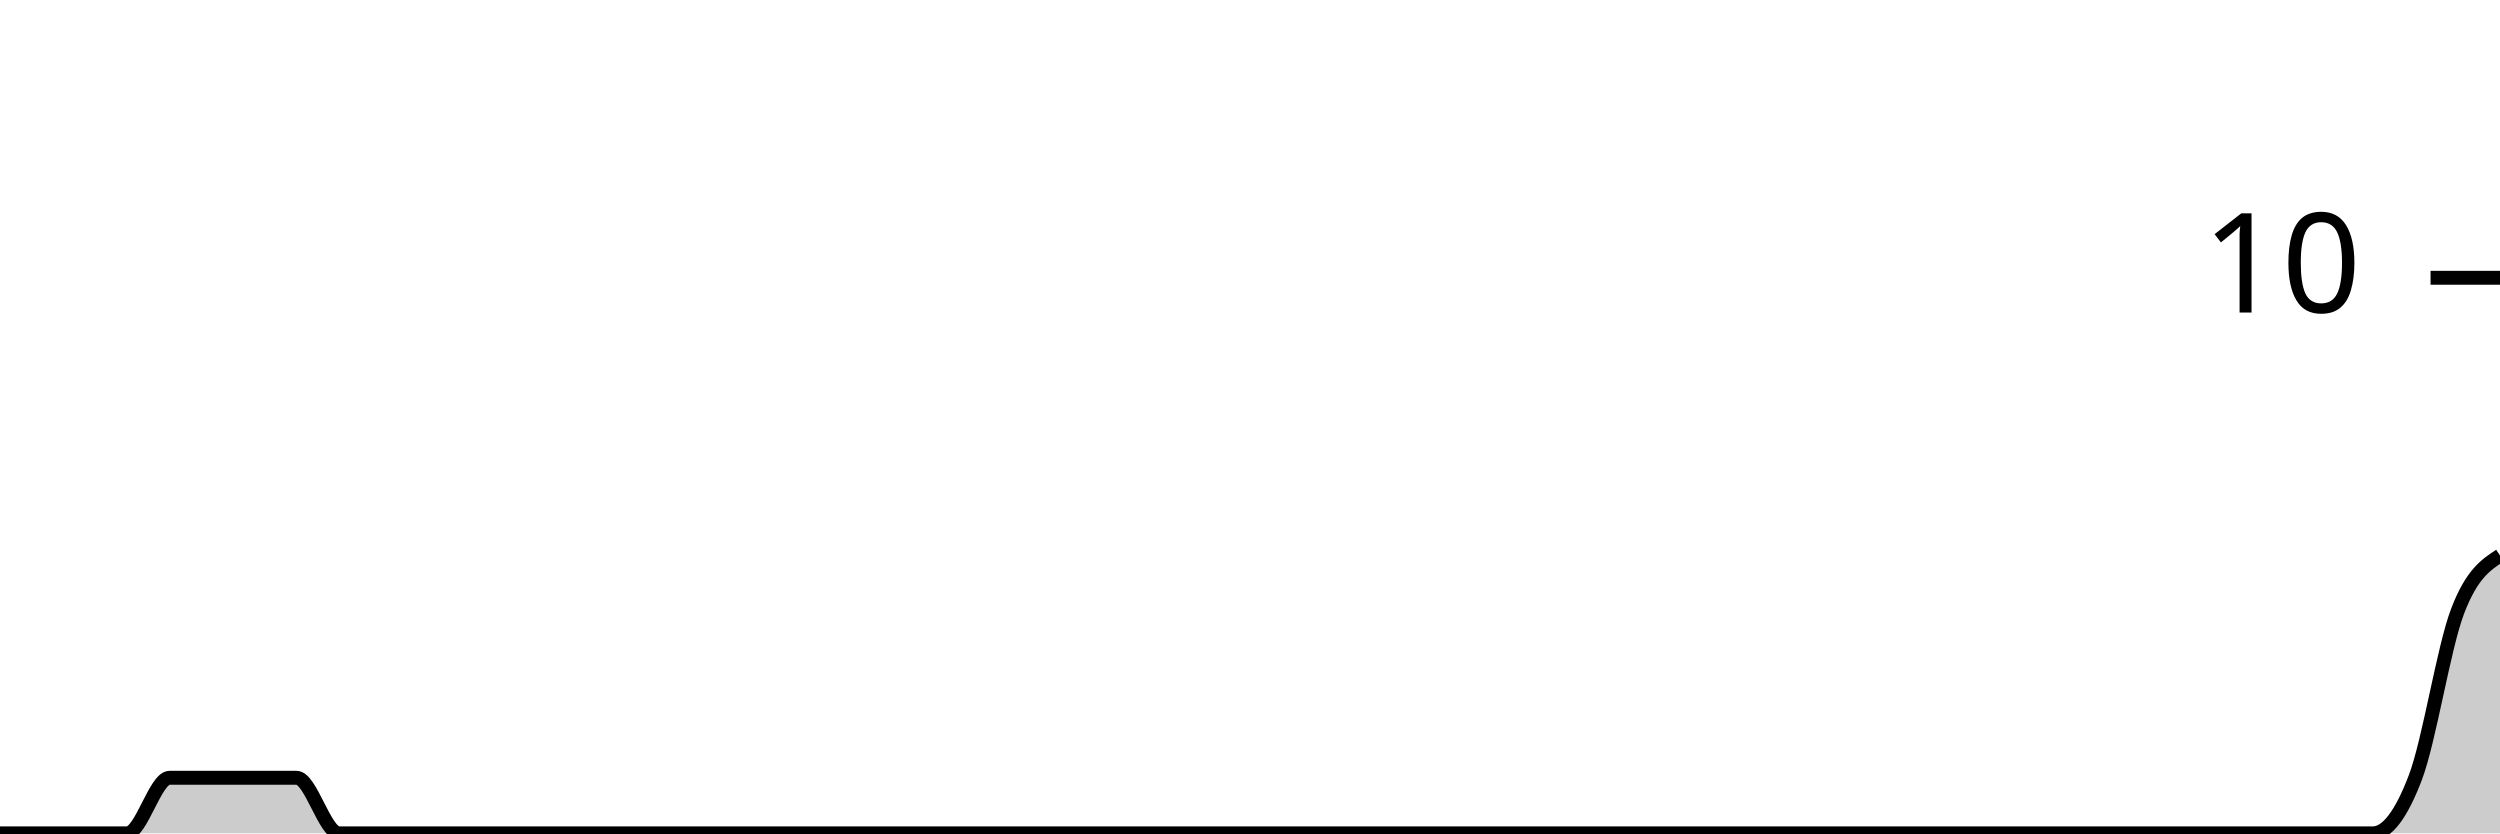
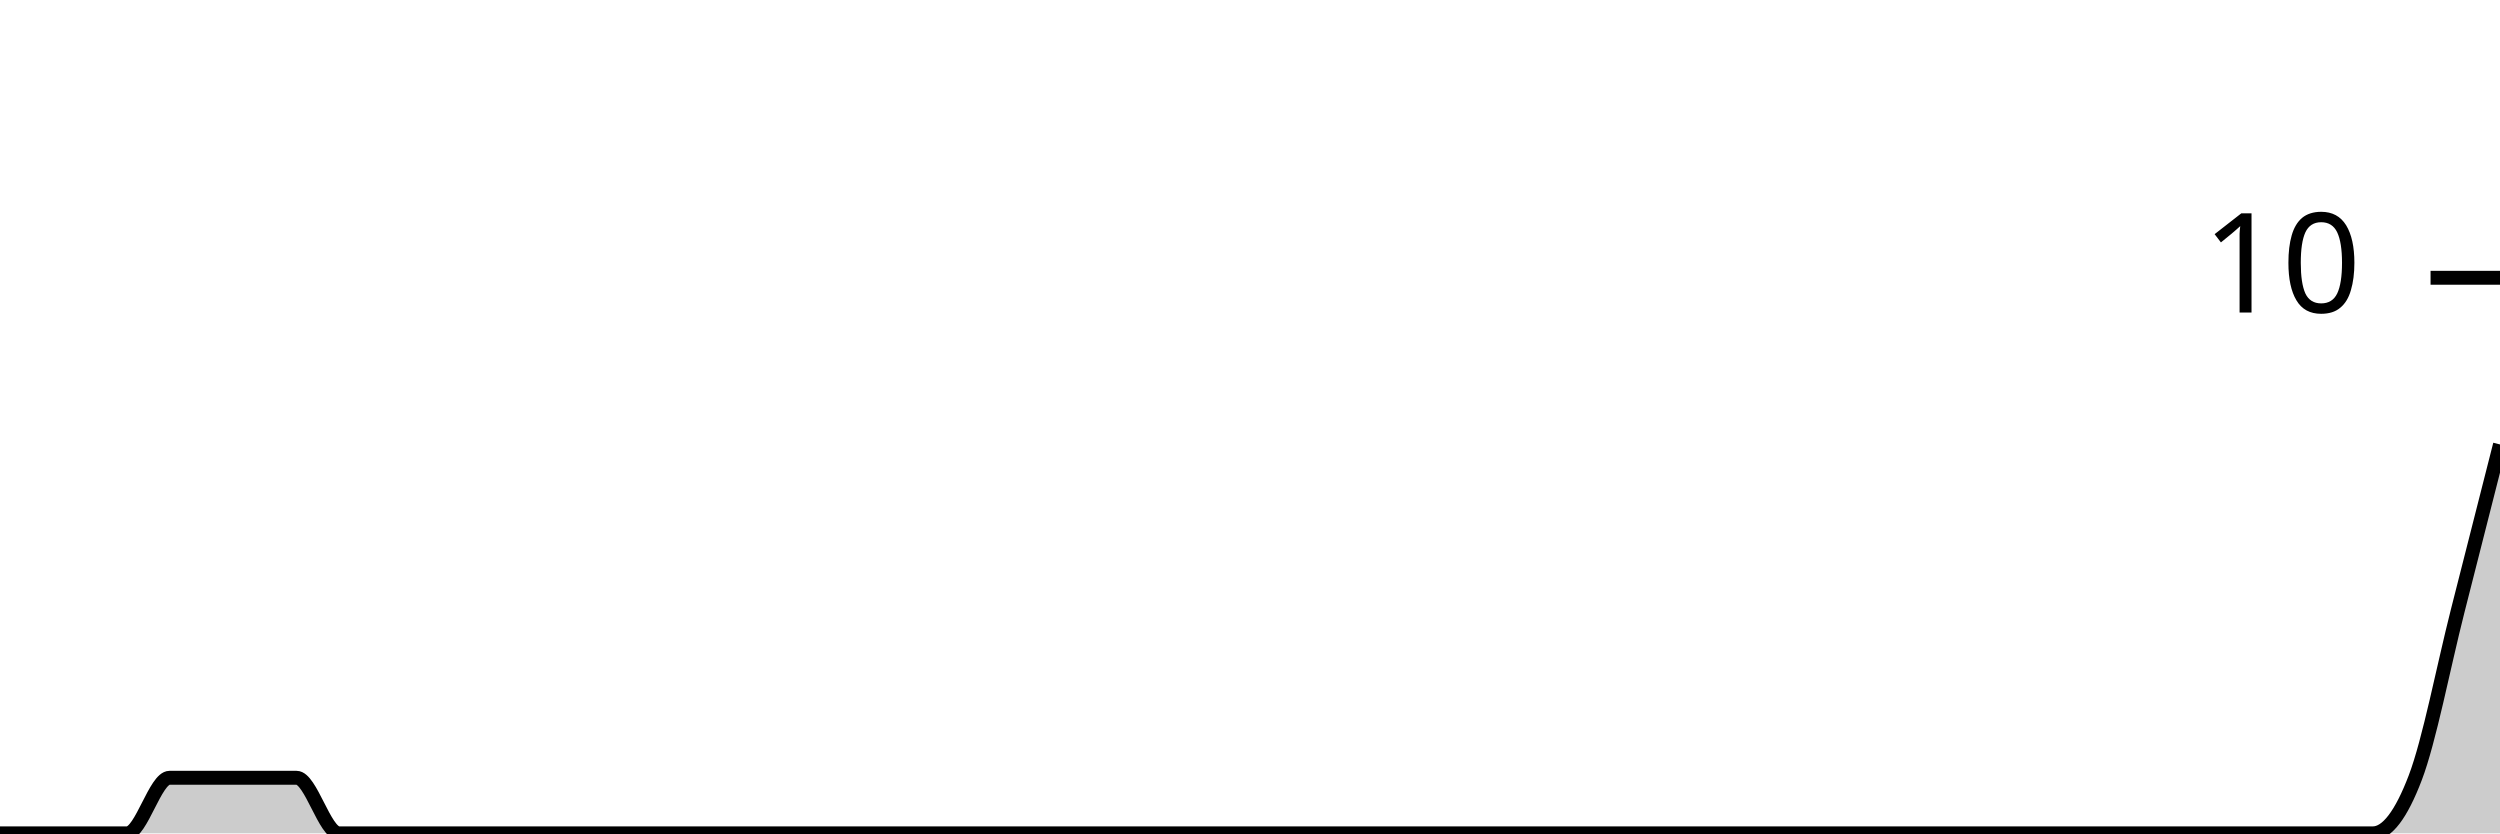
<svg xmlns="http://www.w3.org/2000/svg" viewBox="0 0 180 60">
  <g transform="translate(0,20)">
-     <path class="area" fill="rgba(0, 0, 0, 0.2)" d="M0,40C1.017,40,2.034,40,3.051,40C4.068,40,5.085,40,6.102,40C7.119,40,8.136,40,9.153,40C10.169,40,11.186,36,12.203,36C13.22,36,14.237,36,15.254,36C16.271,36,17.288,36,18.305,36C19.322,36,20.339,36,21.356,36C22.373,36,23.39,40,24.407,40C25.424,40,26.441,40,27.458,40C28.475,40,29.492,40,30.508,40C31.525,40,32.542,40,33.559,40C34.576,40,35.593,40,36.61,40C37.627,40,38.644,40,39.661,40C40.678,40,41.695,40,42.712,40C43.729,40,44.746,40,45.763,40C46.78,40,47.797,40,48.814,40C49.831,40,50.847,40,51.864,40C52.881,40,53.898,40,54.915,40C55.932,40,56.949,40,57.966,40C58.983,40,60,40,61.017,40C62.034,40,63.051,40,64.068,40C65.085,40,66.102,40,67.119,40C68.136,40,69.153,40,70.169,40C71.186,40,72.203,40,73.22,40C74.237,40,75.254,40,76.271,40C77.288,40,78.305,40,79.322,40C80.339,40,81.356,40,82.373,40C83.39,40,84.407,40,85.424,40C86.441,40,87.458,40,88.475,40C89.492,40,90.508,40,91.525,40C92.542,40,93.559,40,94.576,40C95.593,40,96.61,40,97.627,40C98.644,40,99.661,40,100.678,40C101.695,40,102.712,40,103.729,40C104.746,40,105.763,40,106.78,40C107.797,40,108.814,40,109.831,40C110.847,40,111.864,40,112.881,40C113.898,40,114.915,40,115.932,40C116.949,40,117.966,40,118.983,40C120,40,121.017,40,122.034,40C123.051,40,124.068,40,125.085,40C126.102,40,127.119,40,128.136,40C129.153,40,130.169,40,131.186,40C132.203,40,133.22,40,134.237,40C135.254,40,136.271,40,137.288,40C138.305,40,139.322,40,140.339,40C141.356,40,142.373,40,143.39,40C144.407,40,145.424,40,146.441,40C147.458,40,148.475,40,149.492,40C150.508,40,151.525,40,152.542,40C153.559,40,154.576,40,155.593,40C156.61,40,157.627,40,158.644,40C159.661,40,160.678,40,161.695,40C162.712,40,163.729,40,164.746,40C165.763,40,166.78,40,167.797,40C168.814,40,169.831,40,170.847,40C171.864,40,172.881,38.667,173.898,36C174.915,33.333,175.932,26.667,176.949,24C177.966,21.333,178.983,20.667,180,20L180,40C178.983,40,177.966,40,176.949,40C175.932,40,174.915,40,173.898,40C172.881,40,171.864,40,170.847,40C169.831,40,168.814,40,167.797,40C166.78,40,165.763,40,164.746,40C163.729,40,162.712,40,161.695,40C160.678,40,159.661,40,158.644,40C157.627,40,156.61,40,155.593,40C154.576,40,153.559,40,152.542,40C151.525,40,150.508,40,149.492,40C148.475,40,147.458,40,146.441,40C145.424,40,144.407,40,143.39,40C142.373,40,141.356,40,140.339,40C139.322,40,138.305,40,137.288,40C136.271,40,135.254,40,134.237,40C133.22,40,132.203,40,131.186,40C130.169,40,129.153,40,128.136,40C127.119,40,126.102,40,125.085,40C124.068,40,123.051,40,122.034,40C121.017,40,120,40,118.983,40C117.966,40,116.949,40,115.932,40C114.915,40,113.898,40,112.881,40C111.864,40,110.847,40,109.831,40C108.814,40,107.797,40,106.78,40C105.763,40,104.746,40,103.729,40C102.712,40,101.695,40,100.678,40C99.661,40,98.644,40,97.627,40C96.61,40,95.593,40,94.576,40C93.559,40,92.542,40,91.525,40C90.508,40,89.492,40,88.475,40C87.458,40,86.441,40,85.424,40C84.407,40,83.39,40,82.373,40C81.356,40,80.339,40,79.322,40C78.305,40,77.288,40,76.271,40C75.254,40,74.237,40,73.22,40C72.203,40,71.186,40,70.169,40C69.153,40,68.136,40,67.119,40C66.102,40,65.085,40,64.068,40C63.051,40,62.034,40,61.017,40C60,40,58.983,40,57.966,40C56.949,40,55.932,40,54.915,40C53.898,40,52.881,40,51.864,40C50.847,40,49.831,40,48.814,40C47.797,40,46.78,40,45.763,40C44.746,40,43.729,40,42.712,40C41.695,40,40.678,40,39.661,40C38.644,40,37.627,40,36.61,40C35.593,40,34.576,40,33.559,40C32.542,40,31.525,40,30.508,40C29.492,40,28.475,40,27.458,40C26.441,40,25.424,40,24.407,40C23.39,40,22.373,40,21.356,40C20.339,40,19.322,40,18.305,40C17.288,40,16.271,40,15.254,40C14.237,40,13.22,40,12.203,40C11.186,40,10.169,40,9.153,40C8.136,40,7.119,40,6.102,40C5.085,40,4.068,40,3.051,40C2.034,40,1.017,40,0,40Z" />
-     <path class="line" stroke="black" fill="none" d="M0,40C1.017,40,2.034,40,3.051,40C4.068,40,5.085,40,6.102,40C7.119,40,8.136,40,9.153,40C10.169,40,11.186,36,12.203,36C13.22,36,14.237,36,15.254,36C16.271,36,17.288,36,18.305,36C19.322,36,20.339,36,21.356,36C22.373,36,23.39,40,24.407,40C25.424,40,26.441,40,27.458,40C28.475,40,29.492,40,30.508,40C31.525,40,32.542,40,33.559,40C34.576,40,35.593,40,36.61,40C37.627,40,38.644,40,39.661,40C40.678,40,41.695,40,42.712,40C43.729,40,44.746,40,45.763,40C46.78,40,47.797,40,48.814,40C49.831,40,50.847,40,51.864,40C52.881,40,53.898,40,54.915,40C55.932,40,56.949,40,57.966,40C58.983,40,60,40,61.017,40C62.034,40,63.051,40,64.068,40C65.085,40,66.102,40,67.119,40C68.136,40,69.153,40,70.169,40C71.186,40,72.203,40,73.22,40C74.237,40,75.254,40,76.271,40C77.288,40,78.305,40,79.322,40C80.339,40,81.356,40,82.373,40C83.39,40,84.407,40,85.424,40C86.441,40,87.458,40,88.475,40C89.492,40,90.508,40,91.525,40C92.542,40,93.559,40,94.576,40C95.593,40,96.61,40,97.627,40C98.644,40,99.661,40,100.678,40C101.695,40,102.712,40,103.729,40C104.746,40,105.763,40,106.78,40C107.797,40,108.814,40,109.831,40C110.847,40,111.864,40,112.881,40C113.898,40,114.915,40,115.932,40C116.949,40,117.966,40,118.983,40C120,40,121.017,40,122.034,40C123.051,40,124.068,40,125.085,40C126.102,40,127.119,40,128.136,40C129.153,40,130.169,40,131.186,40C132.203,40,133.22,40,134.237,40C135.254,40,136.271,40,137.288,40C138.305,40,139.322,40,140.339,40C141.356,40,142.373,40,143.39,40C144.407,40,145.424,40,146.441,40C147.458,40,148.475,40,149.492,40C150.508,40,151.525,40,152.542,40C153.559,40,154.576,40,155.593,40C156.61,40,157.627,40,158.644,40C159.661,40,160.678,40,161.695,40C162.712,40,163.729,40,164.746,40C165.763,40,166.78,40,167.797,40C168.814,40,169.831,40,170.847,40C171.864,40,172.881,38.667,173.898,36C174.915,33.333,175.932,26.667,176.949,24C177.966,21.333,178.983,20.667,180,20" />
+     <path class="area" fill="rgba(0, 0, 0, 0.2)" d="M0,40C1.017,40,2.034,40,3.051,40C4.068,40,5.085,40,6.102,40C7.119,40,8.136,40,9.153,40C10.169,40,11.186,36,12.203,36C13.22,36,14.237,36,15.254,36C16.271,36,17.288,36,18.305,36C19.322,36,20.339,36,21.356,36C22.373,36,23.39,40,24.407,40C25.424,40,26.441,40,27.458,40C28.475,40,29.492,40,30.508,40C31.525,40,32.542,40,33.559,40C34.576,40,35.593,40,36.61,40C37.627,40,38.644,40,39.661,40C40.678,40,41.695,40,42.712,40C43.729,40,44.746,40,45.763,40C46.78,40,47.797,40,48.814,40C49.831,40,50.847,40,51.864,40C52.881,40,53.898,40,54.915,40C55.932,40,56.949,40,57.966,40C58.983,40,60,40,61.017,40C62.034,40,63.051,40,64.068,40C65.085,40,66.102,40,67.119,40C68.136,40,69.153,40,70.169,40C71.186,40,72.203,40,73.22,40C74.237,40,75.254,40,76.271,40C77.288,40,78.305,40,79.322,40C80.339,40,81.356,40,82.373,40C83.39,40,84.407,40,85.424,40C86.441,40,87.458,40,88.475,40C89.492,40,90.508,40,91.525,40C92.542,40,93.559,40,94.576,40C95.593,40,96.61,40,97.627,40C98.644,40,99.661,40,100.678,40C101.695,40,102.712,40,103.729,40C104.746,40,105.763,40,106.78,40C107.797,40,108.814,40,109.831,40C110.847,40,111.864,40,112.881,40C113.898,40,114.915,40,115.932,40C116.949,40,117.966,40,118.983,40C120,40,121.017,40,122.034,40C123.051,40,124.068,40,125.085,40C126.102,40,127.119,40,128.136,40C129.153,40,130.169,40,131.186,40C132.203,40,133.22,40,134.237,40C135.254,40,136.271,40,137.288,40C138.305,40,139.322,40,140.339,40C141.356,40,142.373,40,143.39,40C144.407,40,145.424,40,146.441,40C147.458,40,148.475,40,149.492,40C150.508,40,151.525,40,152.542,40C153.559,40,154.576,40,155.593,40C156.61,40,157.627,40,158.644,40C159.661,40,160.678,40,161.695,40C162.712,40,163.729,40,164.746,40C165.763,40,166.78,40,167.797,40C168.814,40,169.831,40,170.847,40C171.864,40,172.881,38.667,173.898,36C174.915,33.333,175.932,28,176.949,24C177.966,20,178.983,16,180,12L180,40C178.983,40,177.966,40,176.949,40C175.932,40,174.915,40,173.898,40C172.881,40,171.864,40,170.847,40C169.831,40,168.814,40,167.797,40C166.78,40,165.763,40,164.746,40C163.729,40,162.712,40,161.695,40C160.678,40,159.661,40,158.644,40C157.627,40,156.61,40,155.593,40C154.576,40,153.559,40,152.542,40C151.525,40,150.508,40,149.492,40C148.475,40,147.458,40,146.441,40C145.424,40,144.407,40,143.39,40C142.373,40,141.356,40,140.339,40C139.322,40,138.305,40,137.288,40C136.271,40,135.254,40,134.237,40C133.22,40,132.203,40,131.186,40C130.169,40,129.153,40,128.136,40C127.119,40,126.102,40,125.085,40C124.068,40,123.051,40,122.034,40C121.017,40,120,40,118.983,40C117.966,40,116.949,40,115.932,40C114.915,40,113.898,40,112.881,40C111.864,40,110.847,40,109.831,40C108.814,40,107.797,40,106.78,40C105.763,40,104.746,40,103.729,40C102.712,40,101.695,40,100.678,40C99.661,40,98.644,40,97.627,40C96.61,40,95.593,40,94.576,40C93.559,40,92.542,40,91.525,40C90.508,40,89.492,40,88.475,40C87.458,40,86.441,40,85.424,40C84.407,40,83.39,40,82.373,40C81.356,40,80.339,40,79.322,40C78.305,40,77.288,40,76.271,40C75.254,40,74.237,40,73.22,40C72.203,40,71.186,40,70.169,40C69.153,40,68.136,40,67.119,40C66.102,40,65.085,40,64.068,40C63.051,40,62.034,40,61.017,40C60,40,58.983,40,57.966,40C56.949,40,55.932,40,54.915,40C53.898,40,52.881,40,51.864,40C50.847,40,49.831,40,48.814,40C47.797,40,46.78,40,45.763,40C44.746,40,43.729,40,42.712,40C41.695,40,40.678,40,39.661,40C38.644,40,37.627,40,36.61,40C35.593,40,34.576,40,33.559,40C32.542,40,31.525,40,30.508,40C29.492,40,28.475,40,27.458,40C26.441,40,25.424,40,24.407,40C23.39,40,22.373,40,21.356,40C20.339,40,19.322,40,18.305,40C17.288,40,16.271,40,15.254,40C14.237,40,13.22,40,12.203,40C11.186,40,10.169,40,9.153,40C8.136,40,7.119,40,6.102,40C5.085,40,4.068,40,3.051,40C2.034,40,1.017,40,0,40Z" />
+     <path class="line" stroke="black" fill="none" d="M0,40C1.017,40,2.034,40,3.051,40C4.068,40,5.085,40,6.102,40C7.119,40,8.136,40,9.153,40C10.169,40,11.186,36,12.203,36C13.22,36,14.237,36,15.254,36C16.271,36,17.288,36,18.305,36C19.322,36,20.339,36,21.356,36C22.373,36,23.39,40,24.407,40C25.424,40,26.441,40,27.458,40C28.475,40,29.492,40,30.508,40C31.525,40,32.542,40,33.559,40C34.576,40,35.593,40,36.61,40C37.627,40,38.644,40,39.661,40C40.678,40,41.695,40,42.712,40C43.729,40,44.746,40,45.763,40C46.78,40,47.797,40,48.814,40C49.831,40,50.847,40,51.864,40C52.881,40,53.898,40,54.915,40C55.932,40,56.949,40,57.966,40C58.983,40,60,40,61.017,40C62.034,40,63.051,40,64.068,40C65.085,40,66.102,40,67.119,40C68.136,40,69.153,40,70.169,40C71.186,40,72.203,40,73.22,40C74.237,40,75.254,40,76.271,40C77.288,40,78.305,40,79.322,40C80.339,40,81.356,40,82.373,40C83.39,40,84.407,40,85.424,40C86.441,40,87.458,40,88.475,40C89.492,40,90.508,40,91.525,40C92.542,40,93.559,40,94.576,40C95.593,40,96.61,40,97.627,40C98.644,40,99.661,40,100.678,40C101.695,40,102.712,40,103.729,40C104.746,40,105.763,40,106.78,40C107.797,40,108.814,40,109.831,40C110.847,40,111.864,40,112.881,40C113.898,40,114.915,40,115.932,40C116.949,40,117.966,40,118.983,40C120,40,121.017,40,122.034,40C123.051,40,124.068,40,125.085,40C126.102,40,127.119,40,128.136,40C129.153,40,130.169,40,131.186,40C132.203,40,133.22,40,134.237,40C135.254,40,136.271,40,137.288,40C138.305,40,139.322,40,140.339,40C141.356,40,142.373,40,143.39,40C144.407,40,145.424,40,146.441,40C147.458,40,148.475,40,149.492,40C150.508,40,151.525,40,152.542,40C153.559,40,154.576,40,155.593,40C156.61,40,157.627,40,158.644,40C159.661,40,160.678,40,161.695,40C162.712,40,163.729,40,164.746,40C165.763,40,166.78,40,167.797,40C168.814,40,169.831,40,170.847,40C171.864,40,172.881,38.667,173.898,36C174.915,33.333,175.932,28,176.949,24C177.966,20,178.983,16,180,12" />
    <path class="axis-ceiling" stroke-width="1" stroke="black" fill="none" d="M175,0L180,0" />
    <text class="axis-ceiling-label" font-family="sans-serif" text-anchor="end" font-size="10px" x="170" y="2.5">10</text>
  </g>
</svg>
